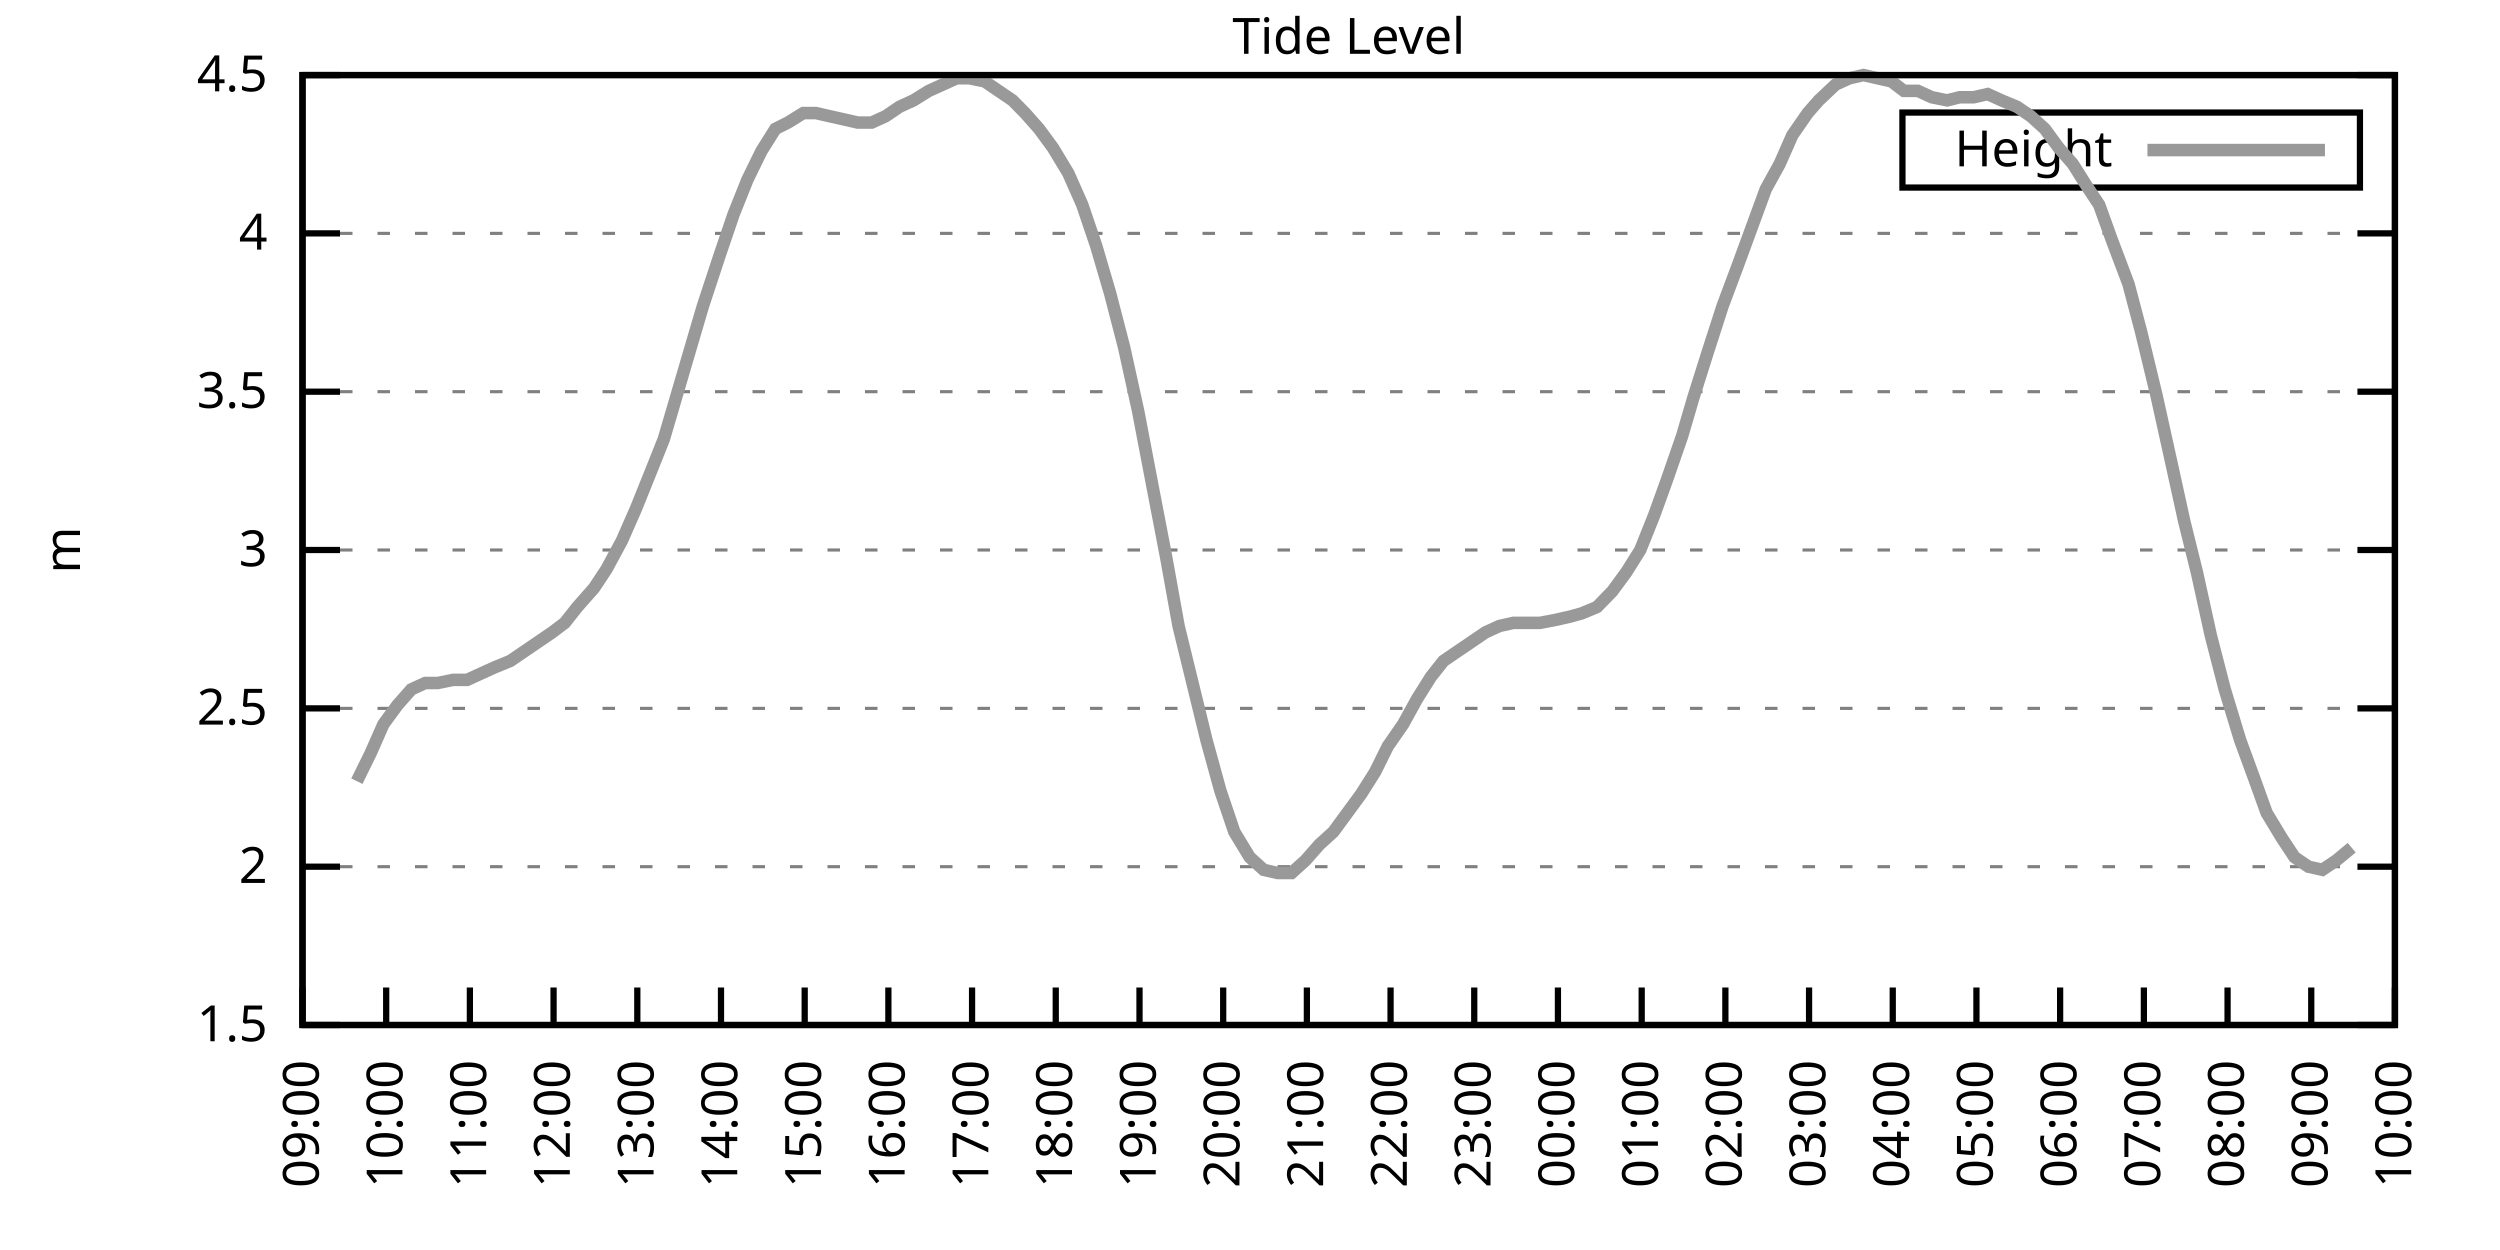
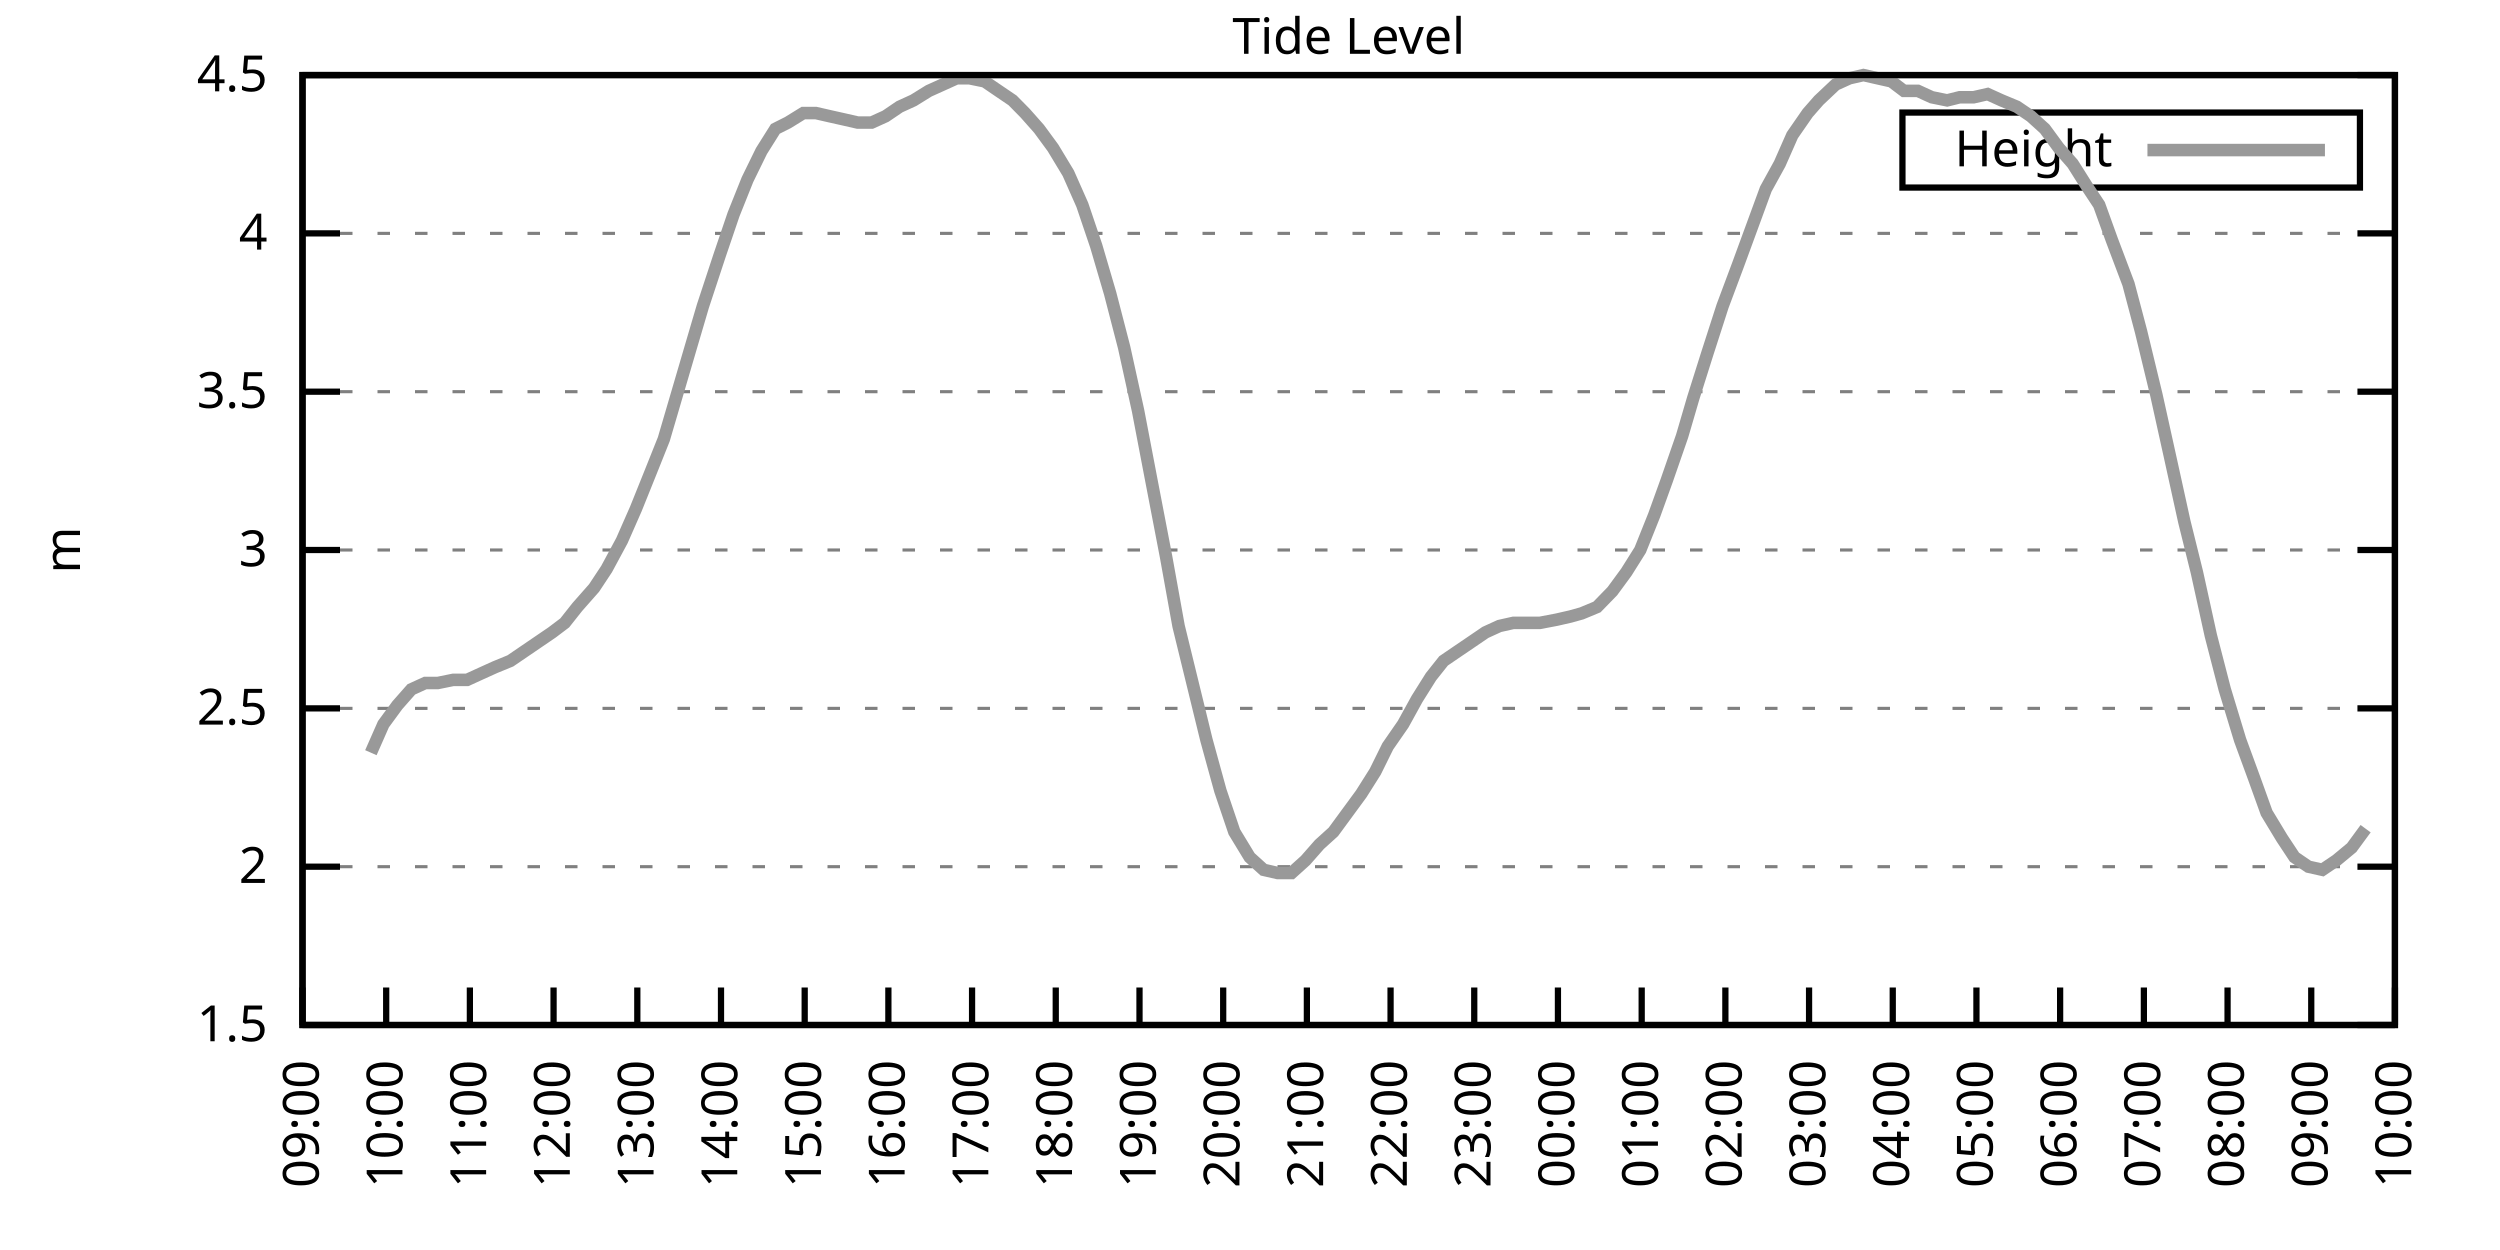
<svg xmlns="http://www.w3.org/2000/svg" xmlns:xlink="http://www.w3.org/1999/xlink" width="400" height="200" viewBox="0 0 400 200">
  <g id="gnuplot_canvas">
    <rect x="0" y="0" width="400" height="200" fill="none" />
    <defs>
      <circle id="gpDot" r="0.5" stroke-width="0.5" stroke="currentColor" />
      <path id="gpPt0" stroke-width="0.333" stroke="currentColor" d="M-1,0 h2 M0,-1 v2" />
      <path id="gpPt1" stroke-width="0.333" stroke="currentColor" d="M-1,-1 L1,1 M1,-1 L-1,1" />
      <path id="gpPt2" stroke-width="0.333" stroke="currentColor" d="M-1,0 L1,0 M0,-1 L0,1 M-1,-1 L1,1 M-1,1 L1,-1" />
      <rect id="gpPt3" stroke-width="0.333" stroke="currentColor" x="-1" y="-1" width="2" height="2" />
      <rect id="gpPt4" stroke-width="0.333" stroke="currentColor" fill="currentColor" x="-1" y="-1" width="2" height="2" />
      <circle id="gpPt5" stroke-width="0.333" stroke="currentColor" cx="0" cy="0" r="1" />
      <use xlink:href="#gpPt5" id="gpPt6" fill="currentColor" stroke="none" />
      <path id="gpPt7" stroke-width="0.333" stroke="currentColor" d="M0,-1.33 L-1.33,0.67 L1.33,0.67 z" />
      <use xlink:href="#gpPt7" id="gpPt8" fill="currentColor" stroke="none" />
      <use xlink:href="#gpPt7" id="gpPt9" stroke="currentColor" transform="rotate(180)" />
      <use xlink:href="#gpPt9" id="gpPt10" fill="currentColor" stroke="none" />
      <use xlink:href="#gpPt3" id="gpPt11" stroke="currentColor" transform="rotate(45)" />
      <use xlink:href="#gpPt11" id="gpPt12" fill="currentColor" stroke="none" />
      <path id="gpPt13" stroke-width="0.333" stroke="currentColor" d="M0,1.330 L1.265,0.411 L0.782,-1.067 L-0.782,-1.076 L-1.265,0.411 z" />
      <use xlink:href="#gpPt13" id="gpPt14" fill="currentColor" stroke="none" />
      <filter id="textbox" filterUnits="objectBoundingBox" x="0" y="0" height="1" width="1">
        <feFlood flood-color="white" flood-opacity="1" result="bgnd" />
        <feComposite in="SourceGraphic" in2="bgnd" operator="atop" />
      </filter>
      <filter id="greybox" filterUnits="objectBoundingBox" x="0" y="0" height="1" width="1">
        <feFlood flood-color="lightgrey" flood-opacity="1" result="grey" />
        <feComposite in="SourceGraphic" in2="grey" operator="atop" />
      </filter>
    </defs>
    <g fill="none" color="white" stroke="currentColor" stroke-width="1.00" stroke-linecap="butt" stroke-linejoin="miter">
</g>
    <g fill="none" color="black" stroke="currentColor" stroke-width="1.00" stroke-linecap="butt" stroke-linejoin="miter">
      <g stroke="none" shape-rendering="crispEdges">
        <polygon fill="rgb(255, 255, 255)" points="48.40,164.00 383.18,164.00 383.18,12.02 48.40,12.02 " />
      </g>
    </g>
    <g fill="none" color="black" stroke="currentColor" stroke-width="1.00" stroke-linecap="butt" stroke-linejoin="miter">
</g>
    <g fill="none" color="black" stroke="black" stroke-width="0.50" stroke-linecap="butt" stroke-linejoin="miter">
</g>
    <g fill="none" color="gray" stroke="currentColor" stroke-width="0.50" stroke-linecap="butt" stroke-linejoin="miter">
      <path stroke="gray" stroke-dasharray="2,4" class="gridline" d="M48.40,164.00 L383.19,164.00  " />
    </g>
    <g fill="none" color="gray" stroke="gray" stroke-width="1.00" stroke-linecap="butt" stroke-linejoin="miter">
</g>
    <g fill="none" color="black" stroke="currentColor" stroke-width="1.00" stroke-linecap="butt" stroke-linejoin="miter">
      <path stroke="black" d="M48.40,164.00 L54.40,164.00 M383.19,164.00 L377.19,164.00  " />
      <g transform="translate(42.80,166.60)" stroke="none" fill="black" font-family="Sans" font-size="8.00" text-anchor="end">
        <text>
          <tspan font-family="Sans"> 1.5</tspan>
        </text>
      </g>
    </g>
    <g fill="none" color="black" stroke="currentColor" stroke-width="1.00" stroke-linecap="butt" stroke-linejoin="miter">
</g>
    <g fill="none" color="black" stroke="black" stroke-width="0.50" stroke-linecap="butt" stroke-linejoin="miter">
</g>
    <g fill="none" color="gray" stroke="currentColor" stroke-width="0.50" stroke-linecap="butt" stroke-linejoin="miter">
      <path stroke="gray" stroke-dasharray="2,4" class="gridline" d="M48.40,138.67 L383.19,138.67  " />
    </g>
    <g fill="none" color="gray" stroke="gray" stroke-width="1.00" stroke-linecap="butt" stroke-linejoin="miter">
</g>
    <g fill="none" color="black" stroke="currentColor" stroke-width="1.00" stroke-linecap="butt" stroke-linejoin="miter">
      <path stroke="black" d="M48.40,138.67 L54.40,138.67 M383.19,138.67 L377.19,138.67  " />
      <g transform="translate(42.80,141.27)" stroke="none" fill="black" font-family="Sans" font-size="8.00" text-anchor="end">
        <text>
          <tspan font-family="Sans"> 2</tspan>
        </text>
      </g>
    </g>
    <g fill="none" color="black" stroke="currentColor" stroke-width="1.00" stroke-linecap="butt" stroke-linejoin="miter">
</g>
    <g fill="none" color="black" stroke="black" stroke-width="0.50" stroke-linecap="butt" stroke-linejoin="miter">
</g>
    <g fill="none" color="gray" stroke="currentColor" stroke-width="0.50" stroke-linecap="butt" stroke-linejoin="miter">
      <path stroke="gray" stroke-dasharray="2,4" class="gridline" d="M48.40,113.34 L383.19,113.34  " />
    </g>
    <g fill="none" color="gray" stroke="gray" stroke-width="1.00" stroke-linecap="butt" stroke-linejoin="miter">
</g>
    <g fill="none" color="black" stroke="currentColor" stroke-width="1.00" stroke-linecap="butt" stroke-linejoin="miter">
      <path stroke="black" d="M48.40,113.34 L54.40,113.34 M383.19,113.34 L377.19,113.34  " />
      <g transform="translate(42.80,115.94)" stroke="none" fill="black" font-family="Sans" font-size="8.00" text-anchor="end">
        <text>
          <tspan font-family="Sans"> 2.5</tspan>
        </text>
      </g>
    </g>
    <g fill="none" color="black" stroke="currentColor" stroke-width="1.00" stroke-linecap="butt" stroke-linejoin="miter">
</g>
    <g fill="none" color="black" stroke="black" stroke-width="0.50" stroke-linecap="butt" stroke-linejoin="miter">
</g>
    <g fill="none" color="gray" stroke="currentColor" stroke-width="0.50" stroke-linecap="butt" stroke-linejoin="miter">
      <path stroke="gray" stroke-dasharray="2,4" class="gridline" d="M48.40,88.00 L383.19,88.00  " />
    </g>
    <g fill="none" color="gray" stroke="gray" stroke-width="1.00" stroke-linecap="butt" stroke-linejoin="miter">
</g>
    <g fill="none" color="black" stroke="currentColor" stroke-width="1.00" stroke-linecap="butt" stroke-linejoin="miter">
      <path stroke="black" d="M48.40,88.00 L54.40,88.00 M383.19,88.00 L377.19,88.00  " />
      <g transform="translate(42.80,90.60)" stroke="none" fill="black" font-family="Sans" font-size="8.00" text-anchor="end">
        <text>
          <tspan font-family="Sans"> 3</tspan>
        </text>
      </g>
    </g>
    <g fill="none" color="black" stroke="currentColor" stroke-width="1.00" stroke-linecap="butt" stroke-linejoin="miter">
</g>
    <g fill="none" color="black" stroke="black" stroke-width="0.50" stroke-linecap="butt" stroke-linejoin="miter">
</g>
    <g fill="none" color="gray" stroke="currentColor" stroke-width="0.50" stroke-linecap="butt" stroke-linejoin="miter">
      <path stroke="gray" stroke-dasharray="2,4" class="gridline" d="M48.40,62.67 L383.19,62.67  " />
    </g>
    <g fill="none" color="gray" stroke="gray" stroke-width="1.00" stroke-linecap="butt" stroke-linejoin="miter">
</g>
    <g fill="none" color="black" stroke="currentColor" stroke-width="1.00" stroke-linecap="butt" stroke-linejoin="miter">
      <path stroke="black" d="M48.40,62.67 L54.40,62.67 M383.19,62.67 L377.19,62.67  " />
      <g transform="translate(42.80,65.27)" stroke="none" fill="black" font-family="Sans" font-size="8.00" text-anchor="end">
        <text>
          <tspan font-family="Sans"> 3.5</tspan>
        </text>
      </g>
    </g>
    <g fill="none" color="black" stroke="currentColor" stroke-width="1.00" stroke-linecap="butt" stroke-linejoin="miter">
</g>
    <g fill="none" color="black" stroke="black" stroke-width="0.50" stroke-linecap="butt" stroke-linejoin="miter">
</g>
    <g fill="none" color="gray" stroke="currentColor" stroke-width="0.50" stroke-linecap="butt" stroke-linejoin="miter">
      <path stroke="gray" stroke-dasharray="2,4" class="gridline" d="M48.40,37.34 L383.19,37.34  " />
    </g>
    <g fill="none" color="gray" stroke="gray" stroke-width="1.00" stroke-linecap="butt" stroke-linejoin="miter">
</g>
    <g fill="none" color="black" stroke="currentColor" stroke-width="1.00" stroke-linecap="butt" stroke-linejoin="miter">
      <path stroke="black" d="M48.40,37.34 L54.40,37.34 M383.19,37.34 L377.19,37.34  " />
      <g transform="translate(42.80,39.94)" stroke="none" fill="black" font-family="Sans" font-size="8.00" text-anchor="end">
        <text>
          <tspan font-family="Sans"> 4</tspan>
        </text>
      </g>
    </g>
    <g fill="none" color="black" stroke="currentColor" stroke-width="1.00" stroke-linecap="butt" stroke-linejoin="miter">
</g>
    <g fill="none" color="black" stroke="black" stroke-width="0.50" stroke-linecap="butt" stroke-linejoin="miter">
</g>
    <g fill="none" color="gray" stroke="currentColor" stroke-width="0.50" stroke-linecap="butt" stroke-linejoin="miter">
      <path stroke="gray" stroke-dasharray="2,4" class="gridline" d="M48.40,12.01 L383.19,12.01  " />
    </g>
    <g fill="none" color="gray" stroke="gray" stroke-width="1.00" stroke-linecap="butt" stroke-linejoin="miter">
</g>
    <g fill="none" color="black" stroke="currentColor" stroke-width="1.00" stroke-linecap="butt" stroke-linejoin="miter">
      <path stroke="black" d="M48.40,12.01 L54.40,12.01 M383.19,12.01 L377.19,12.01  " />
      <g transform="translate(42.80,14.61)" stroke="none" fill="black" font-family="Sans" font-size="8.00" text-anchor="end">
        <text>
          <tspan font-family="Sans"> 4.5</tspan>
        </text>
      </g>
    </g>
    <g fill="none" color="black" stroke="currentColor" stroke-width="1.00" stroke-linecap="butt" stroke-linejoin="miter">
      <path stroke="black" d="M48.40,164.00 L48.40,158.00  " />
      <g transform="translate(51.00,169.60) rotate(270.00)" stroke="none" fill="black" font-family="Sans" font-size="8.00" text-anchor="end">
        <text>
          <tspan font-family="Sans">09:00</tspan>
        </text>
      </g>
    </g>
    <g fill="none" color="black" stroke="currentColor" stroke-width="1.00" stroke-linecap="butt" stroke-linejoin="miter">
      <path stroke="black" d="M61.79,164.00 L61.79,158.00  " />
      <g transform="translate(64.39,169.60) rotate(270.00)" stroke="none" fill="black" font-family="Sans" font-size="8.00" text-anchor="end">
        <text>
          <tspan font-family="Sans">10:00</tspan>
        </text>
      </g>
    </g>
    <g fill="none" color="black" stroke="currentColor" stroke-width="1.00" stroke-linecap="butt" stroke-linejoin="miter">
      <path stroke="black" d="M75.18,164.00 L75.18,158.00  " />
      <g transform="translate(77.78,169.60) rotate(270.00)" stroke="none" fill="black" font-family="Sans" font-size="8.00" text-anchor="end">
        <text>
          <tspan font-family="Sans">11:00</tspan>
        </text>
      </g>
    </g>
    <g fill="none" color="black" stroke="currentColor" stroke-width="1.00" stroke-linecap="butt" stroke-linejoin="miter">
      <path stroke="black" d="M88.57,164.00 L88.57,158.00  " />
      <g transform="translate(91.17,169.60) rotate(270.00)" stroke="none" fill="black" font-family="Sans" font-size="8.00" text-anchor="end">
        <text>
          <tspan font-family="Sans">12:00</tspan>
        </text>
      </g>
    </g>
    <g fill="none" color="black" stroke="currentColor" stroke-width="1.00" stroke-linecap="butt" stroke-linejoin="miter">
      <path stroke="black" d="M101.97,164.00 L101.97,158.00  " />
      <g transform="translate(104.57,169.60) rotate(270.00)" stroke="none" fill="black" font-family="Sans" font-size="8.00" text-anchor="end">
        <text>
          <tspan font-family="Sans">13:00</tspan>
        </text>
      </g>
    </g>
    <g fill="none" color="black" stroke="currentColor" stroke-width="1.00" stroke-linecap="butt" stroke-linejoin="miter">
      <path stroke="black" d="M115.36,164.00 L115.36,158.00  " />
      <g transform="translate(117.96,169.60) rotate(270.00)" stroke="none" fill="black" font-family="Sans" font-size="8.00" text-anchor="end">
        <text>
          <tspan font-family="Sans">14:00</tspan>
        </text>
      </g>
    </g>
    <g fill="none" color="black" stroke="currentColor" stroke-width="1.00" stroke-linecap="butt" stroke-linejoin="miter">
      <path stroke="black" d="M128.75,164.00 L128.75,158.00  " />
      <g transform="translate(131.35,169.60) rotate(270.00)" stroke="none" fill="black" font-family="Sans" font-size="8.00" text-anchor="end">
        <text>
          <tspan font-family="Sans">15:00</tspan>
        </text>
      </g>
    </g>
    <g fill="none" color="black" stroke="currentColor" stroke-width="1.00" stroke-linecap="butt" stroke-linejoin="miter">
      <path stroke="black" d="M142.14,164.00 L142.14,158.00  " />
      <g transform="translate(144.74,169.60) rotate(270.00)" stroke="none" fill="black" font-family="Sans" font-size="8.00" text-anchor="end">
        <text>
          <tspan font-family="Sans">16:00</tspan>
        </text>
      </g>
    </g>
    <g fill="none" color="black" stroke="currentColor" stroke-width="1.00" stroke-linecap="butt" stroke-linejoin="miter">
      <path stroke="black" d="M155.53,164.00 L155.53,158.00  " />
      <g transform="translate(158.13,169.60) rotate(270.00)" stroke="none" fill="black" font-family="Sans" font-size="8.00" text-anchor="end">
        <text>
          <tspan font-family="Sans">17:00</tspan>
        </text>
      </g>
    </g>
    <g fill="none" color="black" stroke="currentColor" stroke-width="1.00" stroke-linecap="butt" stroke-linejoin="miter">
      <path stroke="black" d="M168.92,164.00 L168.92,158.00  " />
      <g transform="translate(171.52,169.60) rotate(270.00)" stroke="none" fill="black" font-family="Sans" font-size="8.00" text-anchor="end">
        <text>
          <tspan font-family="Sans">18:00</tspan>
        </text>
      </g>
    </g>
    <g fill="none" color="black" stroke="currentColor" stroke-width="1.00" stroke-linecap="butt" stroke-linejoin="miter">
      <path stroke="black" d="M182.32,164.00 L182.32,158.00  " />
      <g transform="translate(184.92,169.60) rotate(270.00)" stroke="none" fill="black" font-family="Sans" font-size="8.00" text-anchor="end">
        <text>
          <tspan font-family="Sans">19:00</tspan>
        </text>
      </g>
    </g>
    <g fill="none" color="black" stroke="currentColor" stroke-width="1.00" stroke-linecap="butt" stroke-linejoin="miter">
      <path stroke="black" d="M195.71,164.00 L195.71,158.00  " />
      <g transform="translate(198.31,169.60) rotate(270.00)" stroke="none" fill="black" font-family="Sans" font-size="8.00" text-anchor="end">
        <text>
          <tspan font-family="Sans">20:00</tspan>
        </text>
      </g>
    </g>
    <g fill="none" color="black" stroke="currentColor" stroke-width="1.00" stroke-linecap="butt" stroke-linejoin="miter">
      <path stroke="black" d="M209.10,164.00 L209.10,158.00  " />
      <g transform="translate(211.70,169.60) rotate(270.00)" stroke="none" fill="black" font-family="Sans" font-size="8.00" text-anchor="end">
        <text>
          <tspan font-family="Sans">21:00</tspan>
        </text>
      </g>
    </g>
    <g fill="none" color="black" stroke="currentColor" stroke-width="1.00" stroke-linecap="butt" stroke-linejoin="miter">
      <path stroke="black" d="M222.49,164.00 L222.49,158.00  " />
      <g transform="translate(225.09,169.60) rotate(270.00)" stroke="none" fill="black" font-family="Sans" font-size="8.00" text-anchor="end">
        <text>
          <tspan font-family="Sans">22:00</tspan>
        </text>
      </g>
    </g>
    <g fill="none" color="black" stroke="currentColor" stroke-width="1.00" stroke-linecap="butt" stroke-linejoin="miter">
      <path stroke="black" d="M235.88,164.00 L235.88,158.00  " />
      <g transform="translate(238.48,169.60) rotate(270.00)" stroke="none" fill="black" font-family="Sans" font-size="8.00" text-anchor="end">
        <text>
          <tspan font-family="Sans">23:00</tspan>
        </text>
      </g>
    </g>
    <g fill="none" color="black" stroke="currentColor" stroke-width="1.00" stroke-linecap="butt" stroke-linejoin="miter">
      <path stroke="black" d="M249.27,164.00 L249.27,158.00  " />
      <g transform="translate(251.87,169.60) rotate(270.00)" stroke="none" fill="black" font-family="Sans" font-size="8.00" text-anchor="end">
        <text>
          <tspan font-family="Sans">00:00</tspan>
        </text>
      </g>
    </g>
    <g fill="none" color="black" stroke="currentColor" stroke-width="1.00" stroke-linecap="butt" stroke-linejoin="miter">
      <path stroke="black" d="M262.67,164.00 L262.67,158.00  " />
      <g transform="translate(265.27,169.60) rotate(270.00)" stroke="none" fill="black" font-family="Sans" font-size="8.00" text-anchor="end">
        <text>
          <tspan font-family="Sans">01:00</tspan>
        </text>
      </g>
    </g>
    <g fill="none" color="black" stroke="currentColor" stroke-width="1.00" stroke-linecap="butt" stroke-linejoin="miter">
      <path stroke="black" d="M276.06,164.00 L276.06,158.00  " />
      <g transform="translate(278.66,169.60) rotate(270.00)" stroke="none" fill="black" font-family="Sans" font-size="8.00" text-anchor="end">
        <text>
          <tspan font-family="Sans">02:00</tspan>
        </text>
      </g>
    </g>
    <g fill="none" color="black" stroke="currentColor" stroke-width="1.00" stroke-linecap="butt" stroke-linejoin="miter">
      <path stroke="black" d="M289.45,164.00 L289.45,158.00  " />
      <g transform="translate(292.05,169.60) rotate(270.00)" stroke="none" fill="black" font-family="Sans" font-size="8.00" text-anchor="end">
        <text>
          <tspan font-family="Sans">03:00</tspan>
        </text>
      </g>
    </g>
    <g fill="none" color="black" stroke="currentColor" stroke-width="1.00" stroke-linecap="butt" stroke-linejoin="miter">
      <path stroke="black" d="M302.84,164.00 L302.84,158.00  " />
      <g transform="translate(305.44,169.60) rotate(270.00)" stroke="none" fill="black" font-family="Sans" font-size="8.00" text-anchor="end">
        <text>
          <tspan font-family="Sans">04:00</tspan>
        </text>
      </g>
    </g>
    <g fill="none" color="black" stroke="currentColor" stroke-width="1.00" stroke-linecap="butt" stroke-linejoin="miter">
      <path stroke="black" d="M316.23,164.00 L316.23,158.00  " />
      <g transform="translate(318.83,169.60) rotate(270.00)" stroke="none" fill="black" font-family="Sans" font-size="8.00" text-anchor="end">
        <text>
          <tspan font-family="Sans">05:00</tspan>
        </text>
      </g>
    </g>
    <g fill="none" color="black" stroke="currentColor" stroke-width="1.00" stroke-linecap="butt" stroke-linejoin="miter">
      <path stroke="black" d="M329.62,164.00 L329.62,158.00  " />
      <g transform="translate(332.22,169.60) rotate(270.00)" stroke="none" fill="black" font-family="Sans" font-size="8.00" text-anchor="end">
        <text>
          <tspan font-family="Sans">06:00</tspan>
        </text>
      </g>
    </g>
    <g fill="none" color="black" stroke="currentColor" stroke-width="1.00" stroke-linecap="butt" stroke-linejoin="miter">
      <path stroke="black" d="M343.02,164.00 L343.02,158.00  " />
      <g transform="translate(345.62,169.60) rotate(270.00)" stroke="none" fill="black" font-family="Sans" font-size="8.00" text-anchor="end">
        <text>
          <tspan font-family="Sans">07:00</tspan>
        </text>
      </g>
    </g>
    <g fill="none" color="black" stroke="currentColor" stroke-width="1.00" stroke-linecap="butt" stroke-linejoin="miter">
      <path stroke="black" d="M356.41,164.00 L356.41,158.00  " />
      <g transform="translate(359.01,169.60) rotate(270.00)" stroke="none" fill="black" font-family="Sans" font-size="8.00" text-anchor="end">
        <text>
          <tspan font-family="Sans">08:00</tspan>
        </text>
      </g>
    </g>
    <g fill="none" color="black" stroke="currentColor" stroke-width="1.00" stroke-linecap="butt" stroke-linejoin="miter">
      <path stroke="black" d="M369.80,164.00 L369.80,158.00  " />
      <g transform="translate(372.40,169.60) rotate(270.00)" stroke="none" fill="black" font-family="Sans" font-size="8.00" text-anchor="end">
        <text>
          <tspan font-family="Sans">09:00</tspan>
        </text>
      </g>
    </g>
    <g fill="none" color="black" stroke="currentColor" stroke-width="1.00" stroke-linecap="butt" stroke-linejoin="miter">
      <path stroke="black" d="M383.19,164.00 L383.19,158.00  " />
      <g transform="translate(385.79,169.60) rotate(270.00)" stroke="none" fill="black" font-family="Sans" font-size="8.00" text-anchor="end">
        <text>
          <tspan font-family="Sans">10:00</tspan>
        </text>
      </g>
    </g>
    <g fill="none" color="black" stroke="currentColor" stroke-width="1.00" stroke-linecap="butt" stroke-linejoin="miter">
</g>
    <g fill="none" color="black" stroke="currentColor" stroke-width="1.00" stroke-linecap="butt" stroke-linejoin="miter">
      <path stroke="black" d="M48.40,12.01 L48.40,164.00 L383.19,164.00 L383.19,12.01 L48.40,12.01 Z  " />
    </g>
    <g fill="none" color="black" stroke="currentColor" stroke-width="1.00" stroke-linecap="butt" stroke-linejoin="miter">
</g>
    <g fill="none" color="black" stroke="currentColor" stroke-width="1.00" stroke-linecap="butt" stroke-linejoin="miter">
      <path stroke="black" d="M304.39,30.01 L304.39,18.01 L377.59,18.01 L377.59,30.01 L304.39,30.01 Z  " />
    </g>
    <g id="Tide_level_plot_1">
      <g fill="none" color="white" stroke="black" stroke-width="2.00" stroke-linecap="butt" stroke-linejoin="miter">
</g>
      <g fill="none" color="black" stroke="currentColor" stroke-width="2.00" stroke-linecap="butt" stroke-linejoin="miter">
        <g transform="translate(337.99,26.61)" stroke="none" fill="black" font-family="Sans" font-size="8.00" text-anchor="end">
          <text>
            <tspan font-family="Sans">Height</tspan>
          </text>
        </g>
      </g>
      <g fill="none" color="black" stroke="currentColor" stroke-width="2.00" stroke-linecap="butt" stroke-linejoin="miter">
-         <path stroke="rgb(153, 153, 153)" d="M343.59,24.01 L371.99,24.01 M57.10,124.99 L59.34,120.43 L61.35,115.87 L63.58,112.83 L65.81,110.30 L68.04,109.28   L70.05,109.28 L72.50,108.78 L74.74,108.78 L76.97,107.76 L79.20,106.75 L81.66,105.74 L83.89,104.22 L86.12,102.70   L88.35,101.18 L90.36,99.66 L92.37,97.12 L95.05,94.08 L97.06,91.04 L99.51,86.49 L101.74,81.42 L103.98,75.85   L106.21,70.27 L108.44,62.67 L110.67,55.07 L112.46,48.99 L115.13,40.89 L117.37,34.30 L119.60,28.73 L121.83,24.17   L124.06,20.62 L126.07,19.61 L128.53,18.09 L130.54,18.09 L132.77,18.60 L135.00,19.10 L137.23,19.61 L139.46,19.61   L141.69,18.60 L143.93,17.08 L146.16,16.06 L148.61,14.54 L150.85,13.53 L153.08,12.52 L155.09,12.52 L157.54,13.02   L159.77,14.54 L162.01,16.06 L164.01,18.09 L166.25,20.62 L168.48,23.66 L170.93,27.72 L173.17,32.78 L175.40,39.37   L177.63,46.97 L179.86,55.58 L182.09,65.71 L184.32,77.37 L186.56,89.02 L188.57,100.16 L190.80,109.28 L193.03,118.40   L195.26,126.51 L197.49,133.10 L199.95,137.15 L202.18,139.17 L204.41,139.68 L206.64,139.68 L208.88,137.66 L211.11,135.12   L213.34,133.10 L215.57,130.06 L217.80,127.02 L220.04,123.47 L222.04,119.42 L224.50,115.87 L226.73,111.82 L228.96,108.27   L230.97,105.74 L233.20,104.22 L235.44,102.70 L237.67,101.18 L239.90,100.16 L242.13,99.66 L244.59,99.66 L246.37,99.66   L249.05,99.15 L251.28,98.64 L253.07,98.14 L255.52,97.12 L257.98,94.59 L260.21,91.55 L262.44,88.00 L264.67,82.43   L266.68,76.86 L269.14,69.77 L270.92,63.69 L273.16,56.59 L275.61,48.99 L278.07,42.41 L280.30,36.33 L282.53,30.25   L284.76,26.20 L286.77,21.64 L289.23,18.09 L291.01,16.06 L293.69,13.53 L295.92,12.52 L298.15,12.01 L300.39,12.52   L302.62,13.02 L304.63,14.54 L306.86,14.54 L309.09,15.56 L311.54,16.06 L313.55,15.56 L315.79,15.56 L318.02,15.05   L320.25,16.06 L322.70,17.08 L324.94,18.60 L327.17,20.62 L329.40,23.66 L331.63,26.20 L333.86,29.74 L335.87,32.78   L337.88,38.35 L340.56,45.45 L342.57,53.05 L345.02,63.18 L347.26,73.31 L349.49,83.45 L351.50,91.55 L353.73,101.68   L355.96,110.30 L358.42,118.40 L360.65,124.48 L362.66,130.06 L365.11,134.11 L367.12,137.15 L369.35,138.67 L371.58,139.17   L373.82,137.66 L376.27,135.63  " />
+         <path stroke="rgb(153, 153, 153)" d="M343.59,24.01 L371.99,24.01 M59.34,120.43 L61.35,115.87 L63.58,112.83 L65.81,110.30 L68.04,109.28 L70.05,109.28   L72.50,108.78 L74.74,108.78 L76.97,107.76 L79.20,106.75 L81.66,105.74 L83.89,104.22 L86.12,102.70 L88.35,101.18   L90.36,99.66 L92.37,97.12 L95.05,94.08 L97.06,91.04 L99.51,86.49 L101.74,81.42 L103.98,75.85 L106.21,70.27   L108.44,62.67 L110.67,55.07 L112.46,48.99 L115.13,40.89 L117.37,34.30 L119.60,28.73 L121.83,24.17 L124.06,20.62   L126.07,19.61 L128.53,18.09 L130.54,18.09 L132.77,18.60 L135.00,19.10 L137.23,19.61 L139.46,19.61 L141.69,18.60   L143.93,17.08 L146.16,16.06 L148.61,14.54 L150.85,13.53 L153.08,12.52 L155.09,12.52 L157.54,13.02 L159.77,14.54   L162.01,16.06 L164.01,18.09 L166.25,20.62 L168.48,23.66 L170.93,27.72 L173.17,32.78 L175.40,39.37 L177.63,46.97   L179.86,55.58 L182.09,65.71 L184.32,77.37 L186.56,89.02 L188.57,100.16 L190.80,109.28 L193.03,118.40 L195.26,126.51   L197.49,133.10 L199.95,137.15 L202.18,139.17 L204.41,139.68 L206.64,139.68 L208.88,137.66 L211.11,135.12 L213.34,133.10   L215.57,130.06 L217.80,127.02 L220.04,123.47 L222.04,119.42 L224.50,115.87 L226.73,111.82 L228.96,108.27 L230.97,105.74   L233.20,104.22 L235.44,102.70 L237.67,101.18 L239.90,100.16 L242.13,99.66 L244.59,99.66 L246.37,99.66 L249.05,99.15   L251.28,98.64 L253.07,98.14 L255.52,97.12 L257.98,94.59 L260.21,91.55 L262.44,88.00 L264.67,82.43 L266.68,76.86   L269.14,69.77 L270.92,63.69 L273.16,56.59 L275.61,48.99 L278.07,42.41 L280.30,36.33 L282.53,30.25 L284.76,26.20   L286.77,21.64 L289.23,18.09 L291.01,16.06 L293.69,13.53 L295.92,12.52 L298.15,12.01 L300.39,12.52 L302.62,13.02   L304.63,14.54 L306.86,14.54 L309.09,15.56 L311.54,16.06 L313.55,15.56 L315.79,15.56 L318.02,15.05 L320.25,16.06   L322.70,17.08 L324.94,18.60 L327.17,20.62 L329.40,23.66 L331.63,26.20 L333.86,29.74 L335.87,32.78 L337.88,38.35   L340.56,45.45 L342.57,53.05 L345.02,63.18 L347.26,73.31 L349.49,83.45 L351.50,91.55 L353.73,101.68 L355.96,110.30   L358.42,118.40 L360.65,124.48 L362.66,130.06 L365.11,134.11 L367.12,137.15 L369.35,138.67 L371.58,139.17 L373.82,137.66   L376.27,135.63 L378.50,132.59  " />
      </g>
    </g>
    <g fill="none" color="black" stroke="currentColor" stroke-width="2.00" stroke-linecap="butt" stroke-linejoin="miter">
</g>
    <g fill="none" color="black" stroke="black" stroke-width="1.00" stroke-linecap="butt" stroke-linejoin="miter">
</g>
    <g fill="none" color="black" stroke="currentColor" stroke-width="1.00" stroke-linecap="butt" stroke-linejoin="miter">
      <path stroke="black" d="M48.40,12.01 L48.40,164.00 L383.19,164.00 L383.19,12.01 L48.40,12.01 Z  " />
      <g transform="translate(12.80,88.01) rotate(270.00)" stroke="none" fill="black" font-family="Sans" font-size="8.00" text-anchor="middle">
        <text>
          <tspan font-family="Sans">m</tspan>
        </text>
      </g>
    </g>
    <g fill="none" color="black" stroke="currentColor" stroke-width="1.00" stroke-linecap="butt" stroke-linejoin="miter">
</g>
    <g fill="none" color="black" stroke="currentColor" stroke-width="1.00" stroke-linecap="butt" stroke-linejoin="miter">
      <g transform="translate(215.79,8.61)" stroke="none" fill="black" font-family="Sans" font-size="8.00" text-anchor="middle">
        <text>
          <tspan font-family="Sans">Tide Level</tspan>
        </text>
      </g>
    </g>
    <g fill="none" color="black" stroke="currentColor" stroke-width="1.00" stroke-linecap="butt" stroke-linejoin="miter">
</g>
  </g>
</svg>
